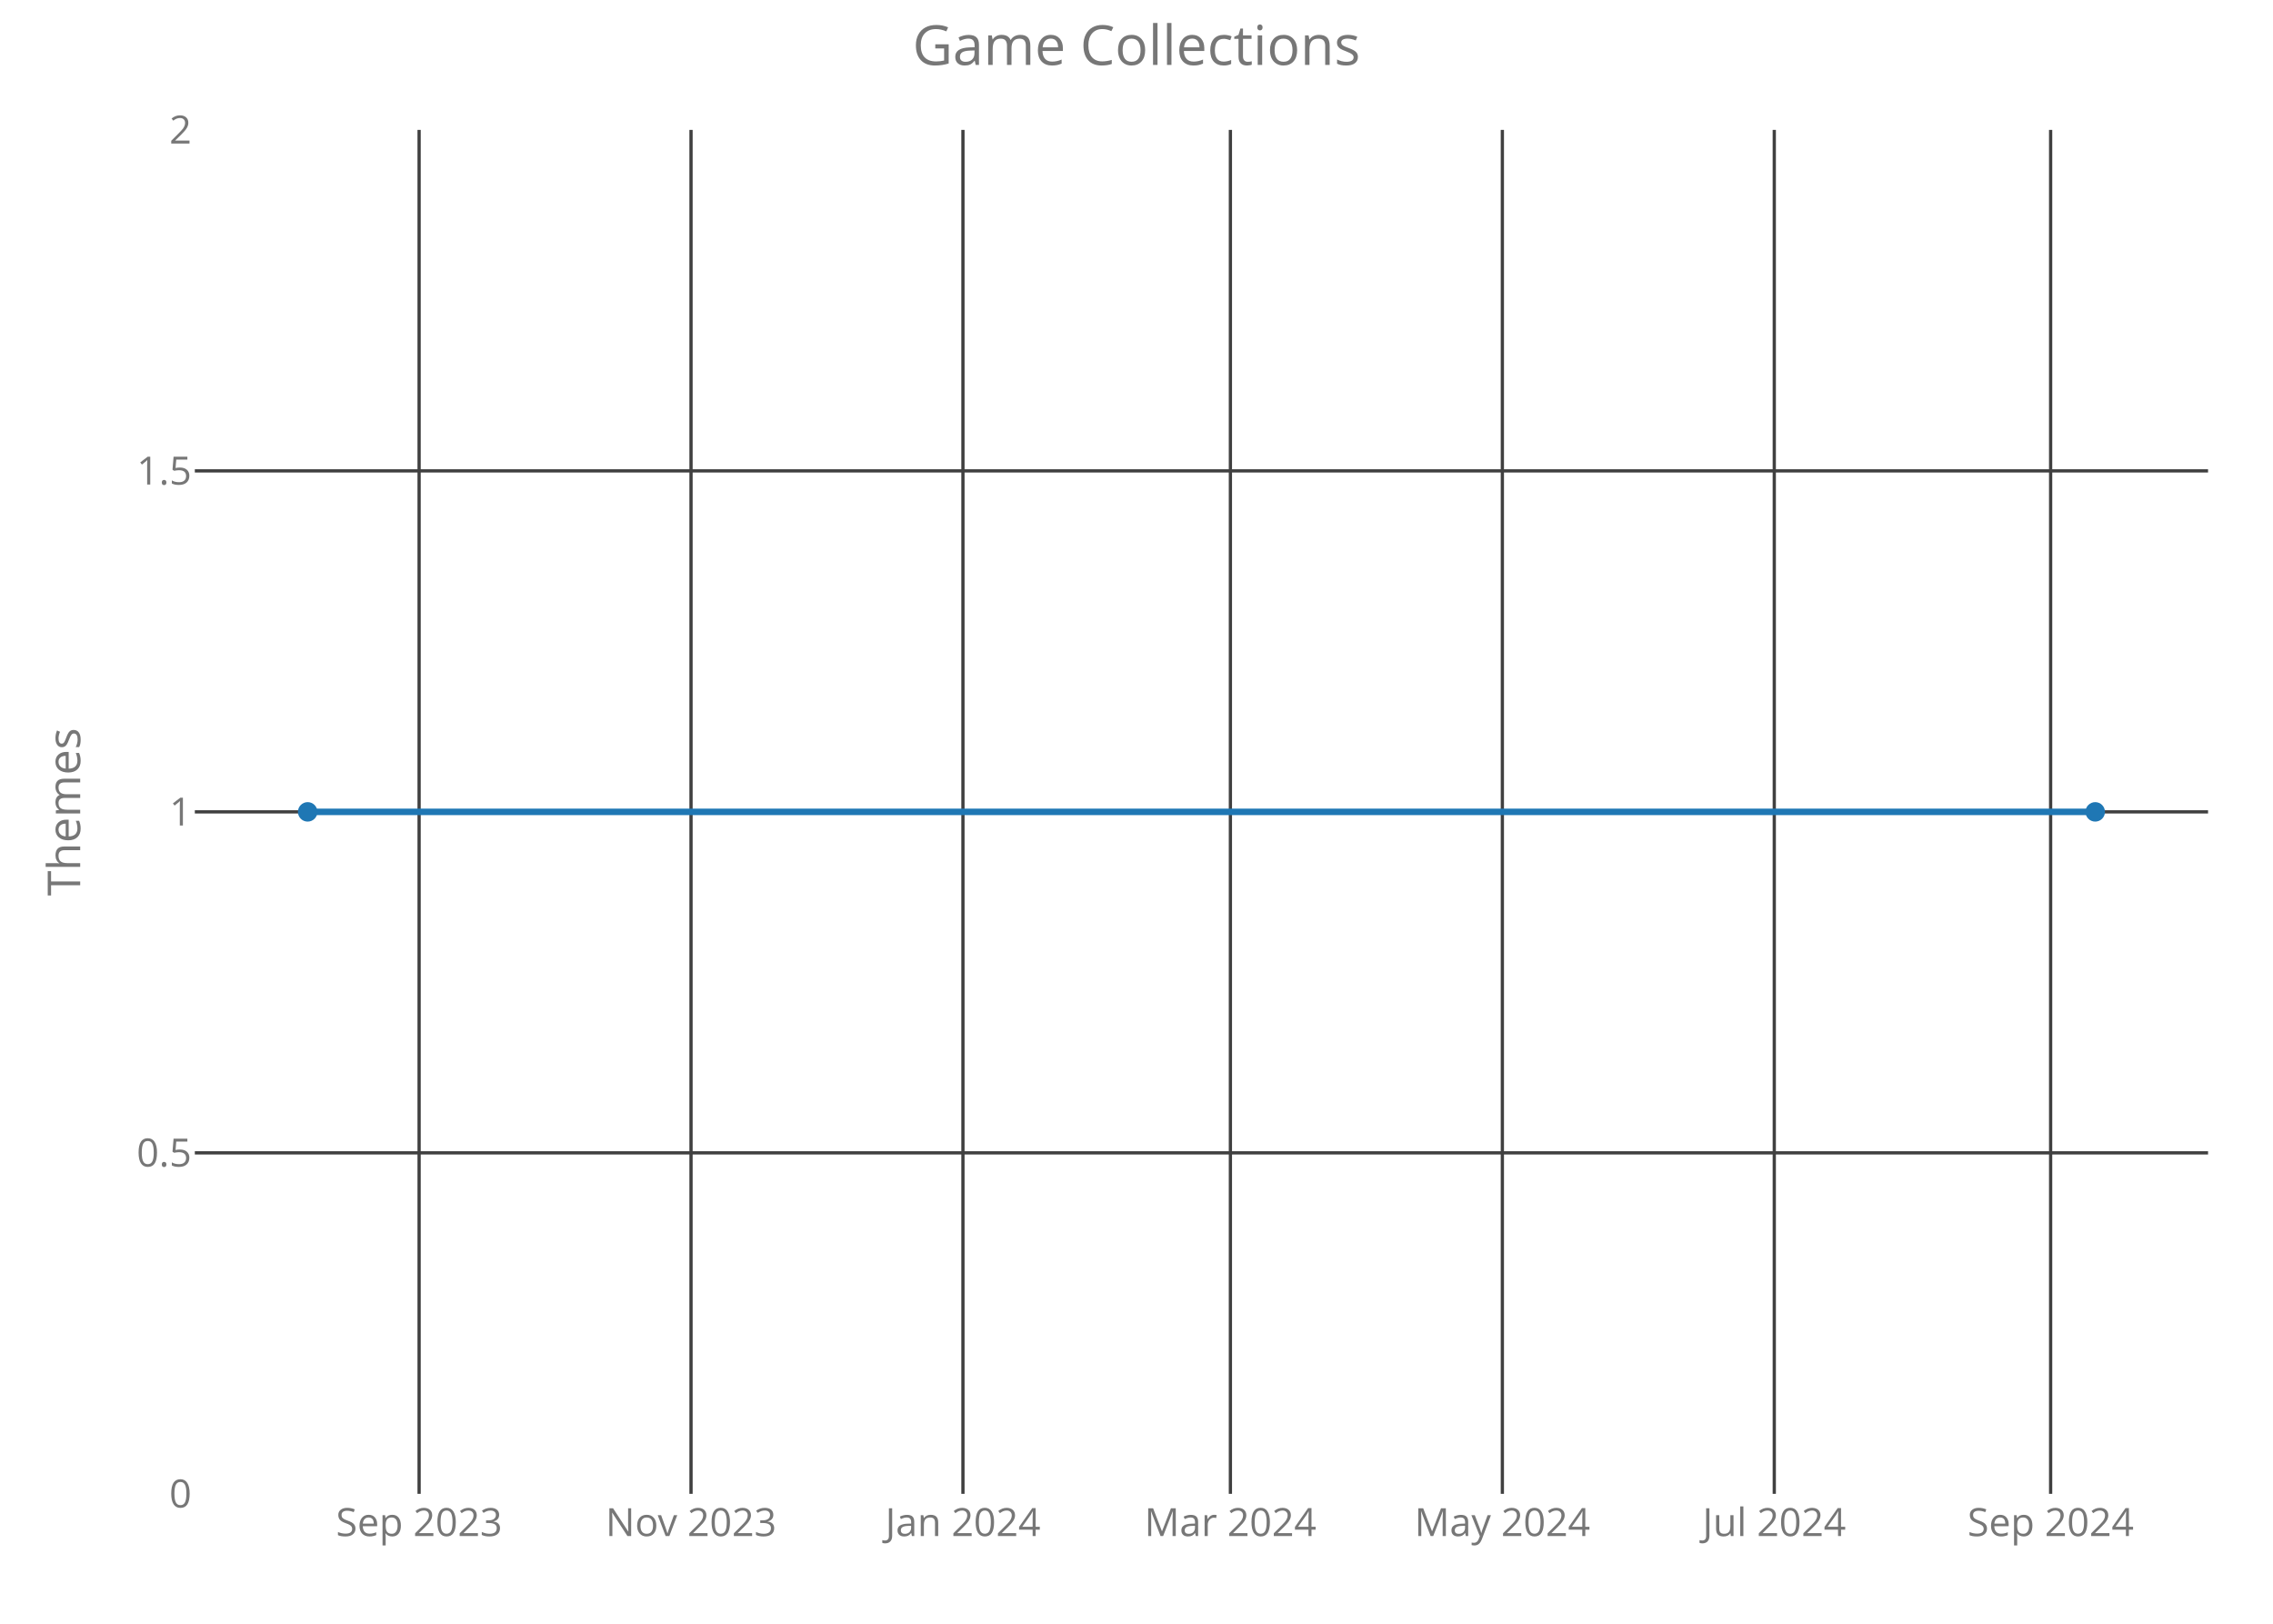
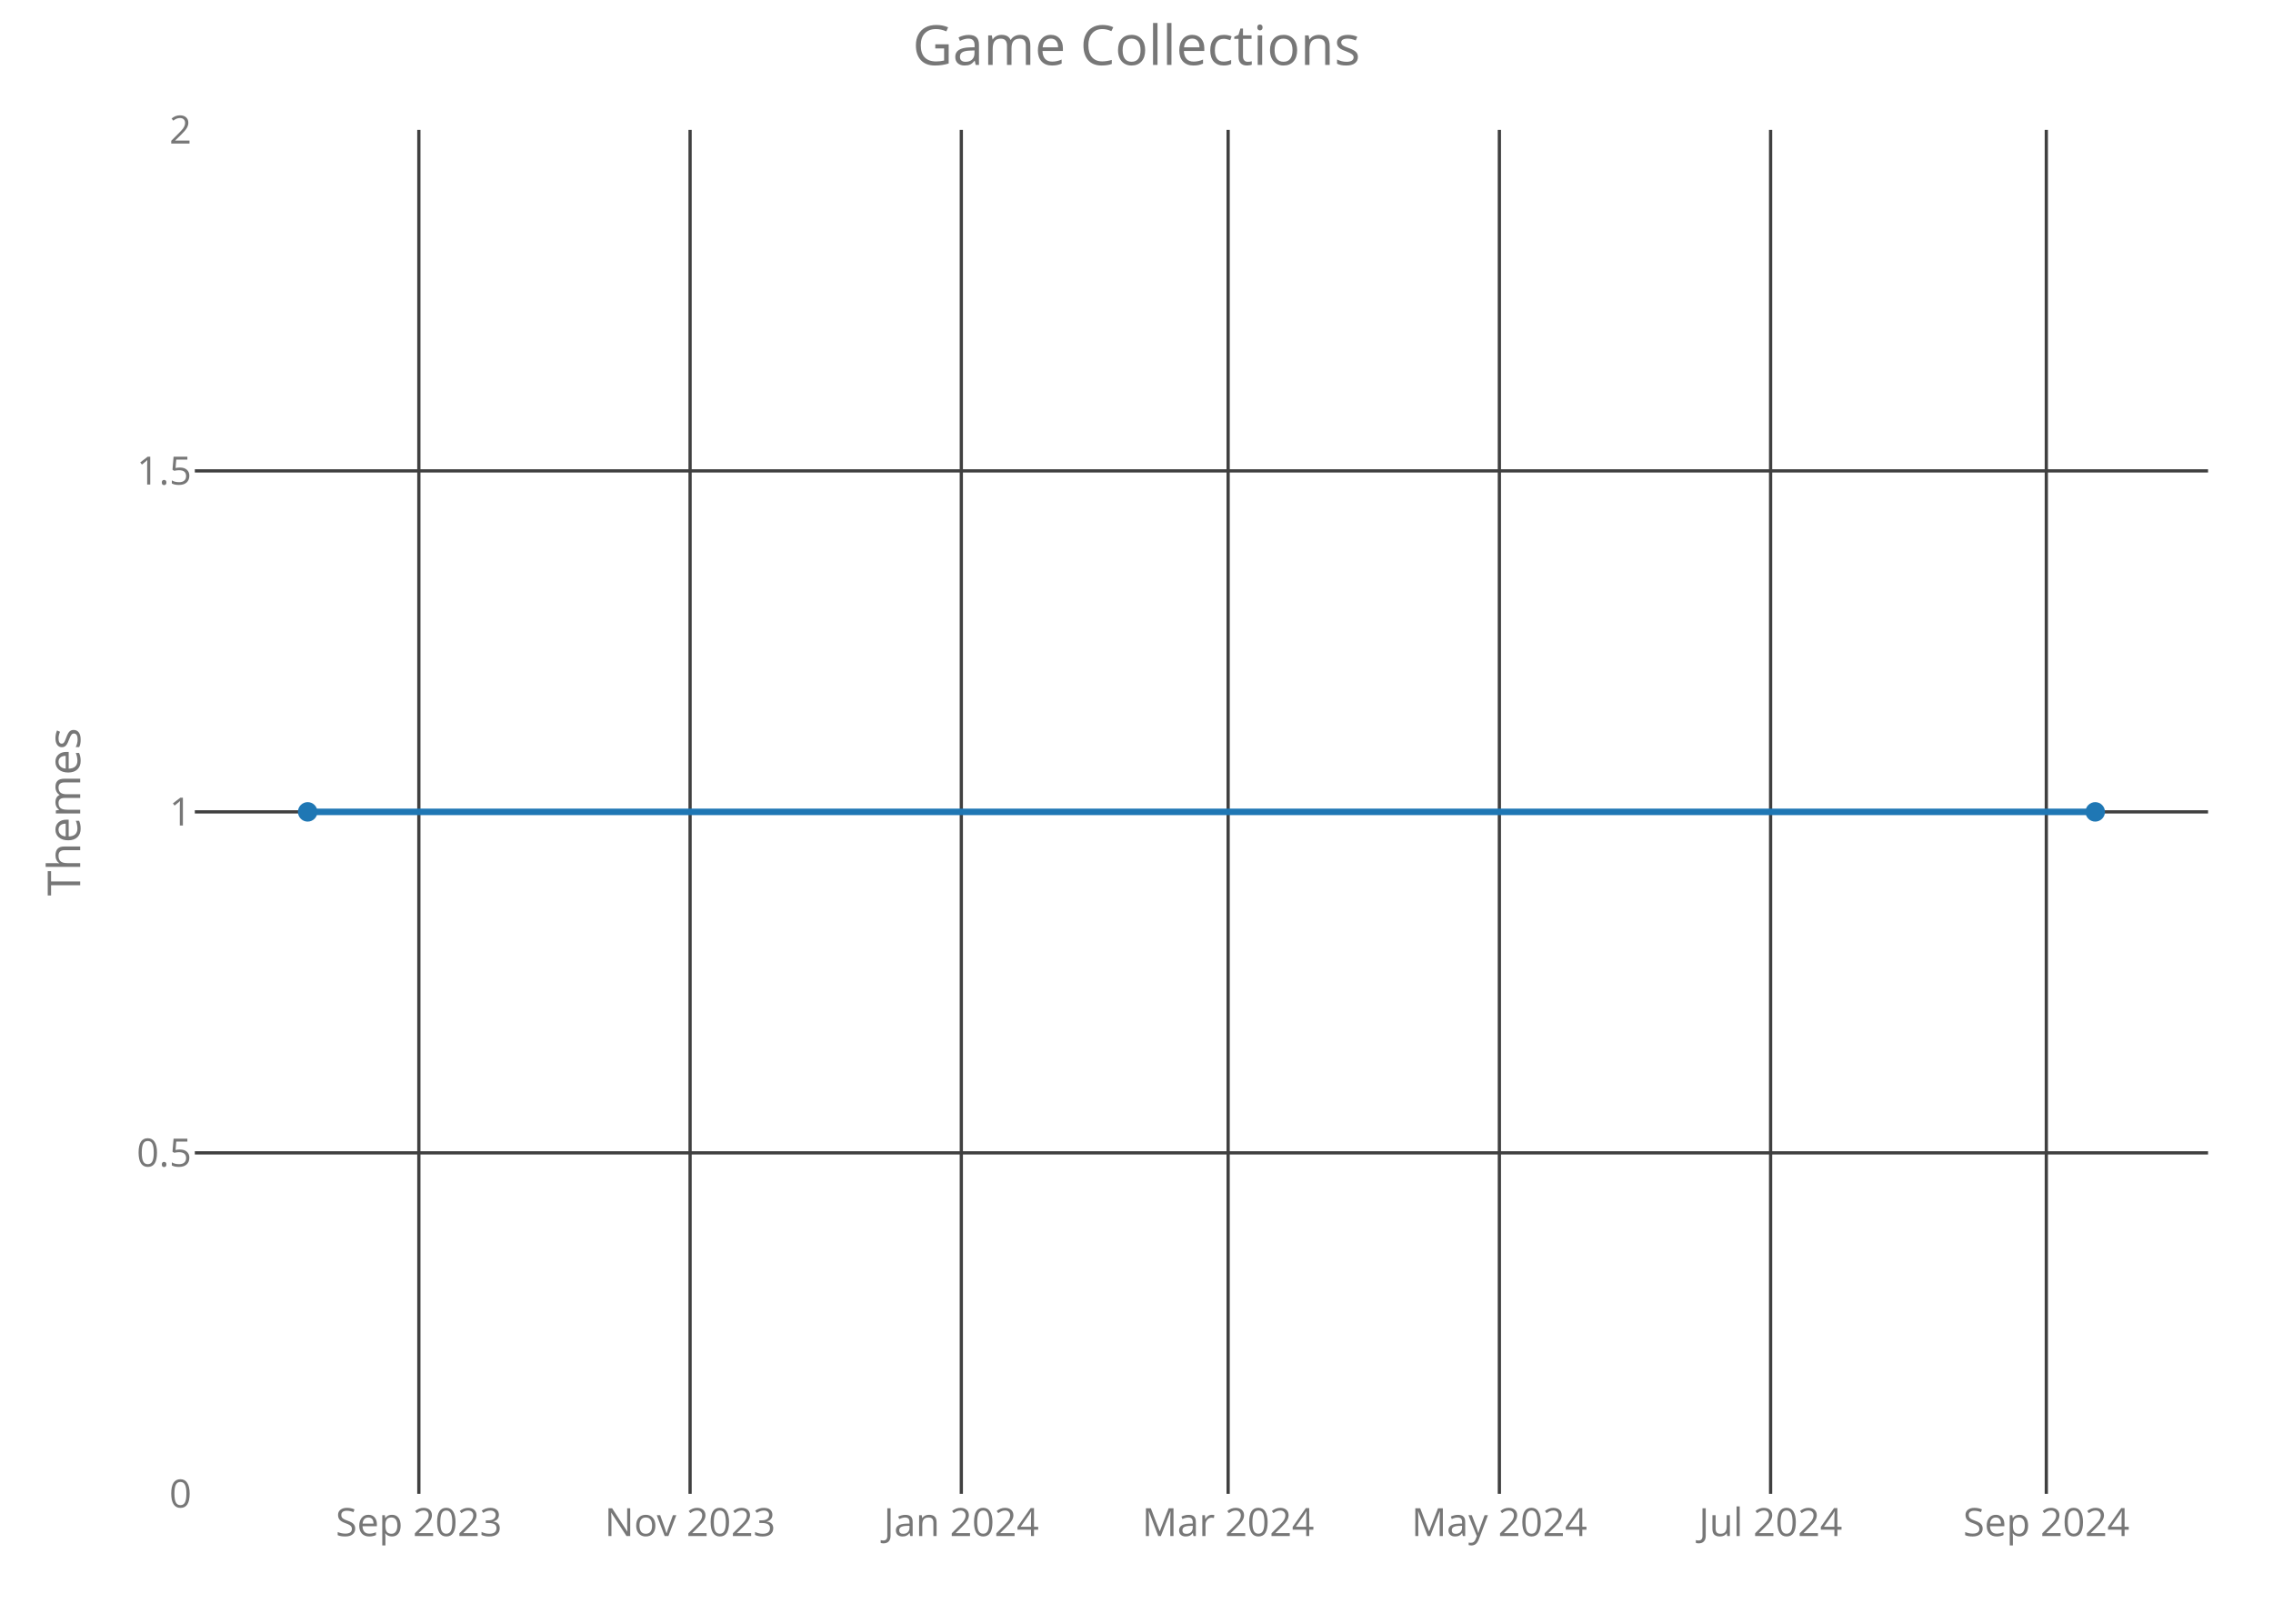
<svg xmlns="http://www.w3.org/2000/svg" class="main-svg" width="700" height="500" style="" viewBox="0 0 700 500">
  <rect x="0" y="0" width="700" height="500" style="fill: rgb(0, 0, 0); fill-opacity: 0;" />
-   <defs id="defs-aea68c">
+   <defs id="defs-71fd3c">
    <g class="clips">
-       <clipPath id="clipaea68cxyplot" class="plotclip">
+       <clipPath id="clip71fd3cxyplot" class="plotclip">
        <rect width="620" height="420" />
      </clipPath>
-       <clipPath class="axesclip" id="clipaea68cx">
+       <clipPath class="axesclip" id="clip71fd3cx">
        <rect x="60" y="0" width="620" height="500" />
      </clipPath>
-       <clipPath class="axesclip" id="clipaea68cy">
+       <clipPath class="axesclip" id="clip71fd3cy">
        <rect x="0" y="40" width="700" height="420" />
      </clipPath>
-       <clipPath class="axesclip" id="clipaea68cxy">
+       <clipPath class="axesclip" id="clip71fd3cxy">
        <rect x="60" y="40" width="620" height="420" />
      </clipPath>
    </g>
    <g class="gradients" />
  </defs>
  <g class="bglayer">
    <rect class="bg" x="60" y="40" width="620" height="420" style="fill: rgb(0, 0, 0); fill-opacity: 0; stroke-width: 0;" />
  </g>
  <g class="layer-below">
    <g class="imagelayer" />
    <g class="shapelayer" />
  </g>
  <g class="cartesianlayer">
    <g class="subplot xy">
      <g class="layer-subplot">
        <g class="shapelayer" />
        <g class="imagelayer" />
      </g>
      <g class="gridlayer">
        <g class="x">
-           <path class="xgrid crisp" transform="translate(129.07,0)" d="M0,40v420" style="stroke: rgb(64, 64, 64); stroke-opacity: 1; stroke-width: 1px;" />
-           <path class="xgrid crisp" transform="translate(212.81,0)" d="M0,40v420" style="stroke: rgb(64, 64, 64); stroke-opacity: 1; stroke-width: 1px;" />
-           <path class="xgrid crisp" transform="translate(296.55,0)" d="M0,40v420" style="stroke: rgb(64, 64, 64); stroke-opacity: 1; stroke-width: 1px;" />
-           <path class="xgrid crisp" transform="translate(378.92,0)" d="M0,40v420" style="stroke: rgb(64, 64, 64); stroke-opacity: 1; stroke-width: 1px;" />
-           <path class="xgrid crisp" transform="translate(462.67,0)" d="M0,40v420" style="stroke: rgb(64, 64, 64); stroke-opacity: 1; stroke-width: 1px;" />
-           <path class="xgrid crisp" transform="translate(546.41,0)" d="M0,40v420" style="stroke: rgb(64, 64, 64); stroke-opacity: 1; stroke-width: 1px;" />
-           <path class="xgrid crisp" transform="translate(631.52,0)" d="M0,40v420" style="stroke: rgb(64, 64, 64); stroke-opacity: 1; stroke-width: 1px;" />
+           <path class="xgrid crisp" transform="translate(128.99,0)" d="M0,40v420" style="stroke: rgb(64, 64, 64); stroke-opacity: 1; stroke-width: 1px;" />
+           <path class="xgrid crisp" transform="translate(212.52,0)" d="M0,40v420" style="stroke: rgb(64, 64, 64); stroke-opacity: 1; stroke-width: 1px;" />
+           <path class="xgrid crisp" transform="translate(296.05,0)" d="M0,40v420" style="stroke: rgb(64, 64, 64); stroke-opacity: 1; stroke-width: 1px;" />
+           <path class="xgrid crisp" transform="translate(378.22,0)" d="M0,40v420" style="stroke: rgb(64, 64, 64); stroke-opacity: 1; stroke-width: 1px;" />
+           <path class="xgrid crisp" transform="translate(461.75,0)" d="M0,40v420" style="stroke: rgb(64, 64, 64); stroke-opacity: 1; stroke-width: 1px;" />
+           <path class="xgrid crisp" transform="translate(545.28,0)" d="M0,40v420" style="stroke: rgb(64, 64, 64); stroke-opacity: 1; stroke-width: 1px;" />
+           <path class="xgrid crisp" transform="translate(630.19,0)" d="M0,40v420" style="stroke: rgb(64, 64, 64); stroke-opacity: 1; stroke-width: 1px;" />
        </g>
        <g class="y">
          <path class="ygrid crisp" transform="translate(0,355)" d="M60,0h620" style="stroke: rgb(64, 64, 64); stroke-opacity: 1; stroke-width: 1px;" />
          <path class="ygrid crisp" transform="translate(0,250)" d="M60,0h620" style="stroke: rgb(64, 64, 64); stroke-opacity: 1; stroke-width: 1px;" />
          <path class="ygrid crisp" transform="translate(0,145)" d="M60,0h620" style="stroke: rgb(64, 64, 64); stroke-opacity: 1; stroke-width: 1px;" />
        </g>
      </g>
      <g class="zerolinelayer" />
      <path class="xlines-below crisp" d="M0,0" style="fill: none;" />
      <path class="ylines-below crisp" d="M0,0" style="fill: none;" />
      <g class="overlines-below" />
      <g class="xaxislayer-below">
        <g class="xtick">
-           <text text-anchor="middle" x="0" y="473" transform="translate(129.07,0)" style="font-family: 'Open Sans'; font-size: 12px; fill: rgb(119, 119, 119); fill-opacity: 1; white-space: pre;">Sep 2023</text>
+           <text text-anchor="middle" x="0" y="473" transform="translate(128.99,0)" style="font-family: 'Open Sans'; font-size: 12px; fill: rgb(119, 119, 119); fill-opacity: 1; white-space: pre;">Sep 2023</text>
        </g>
        <g class="xtick">
-           <text text-anchor="middle" x="0" y="473" transform="translate(212.81,0)" style="font-family: 'Open Sans'; font-size: 12px; fill: rgb(119, 119, 119); fill-opacity: 1; white-space: pre;">Nov 2023</text>
+           <text text-anchor="middle" x="0" y="473" transform="translate(212.52,0)" style="font-family: 'Open Sans'; font-size: 12px; fill: rgb(119, 119, 119); fill-opacity: 1; white-space: pre;">Nov 2023</text>
        </g>
        <g class="xtick">
-           <text text-anchor="middle" x="0" y="473" transform="translate(296.55,0)" style="font-family: 'Open Sans'; font-size: 12px; fill: rgb(119, 119, 119); fill-opacity: 1; white-space: pre;">Jan 2024</text>
+           <text text-anchor="middle" x="0" y="473" transform="translate(296.05,0)" style="font-family: 'Open Sans'; font-size: 12px; fill: rgb(119, 119, 119); fill-opacity: 1; white-space: pre;">Jan 2024</text>
        </g>
        <g class="xtick">
-           <text text-anchor="middle" x="0" y="473" transform="translate(378.92,0)" style="font-family: 'Open Sans'; font-size: 12px; fill: rgb(119, 119, 119); fill-opacity: 1; white-space: pre;">Mar 2024</text>
+           <text text-anchor="middle" x="0" y="473" transform="translate(378.22,0)" style="font-family: 'Open Sans'; font-size: 12px; fill: rgb(119, 119, 119); fill-opacity: 1; white-space: pre;">Mar 2024</text>
        </g>
        <g class="xtick">
-           <text text-anchor="middle" x="0" y="473" transform="translate(462.67,0)" style="font-family: 'Open Sans'; font-size: 12px; fill: rgb(119, 119, 119); fill-opacity: 1; white-space: pre;">May 2024</text>
+           <text text-anchor="middle" x="0" y="473" transform="translate(461.75,0)" style="font-family: 'Open Sans'; font-size: 12px; fill: rgb(119, 119, 119); fill-opacity: 1; white-space: pre;">May 2024</text>
        </g>
        <g class="xtick">
-           <text text-anchor="middle" x="0" y="473" transform="translate(546.41,0)" style="font-family: 'Open Sans'; font-size: 12px; fill: rgb(119, 119, 119); fill-opacity: 1; white-space: pre;">Jul 2024</text>
+           <text text-anchor="middle" x="0" y="473" transform="translate(545.28,0)" style="font-family: 'Open Sans'; font-size: 12px; fill: rgb(119, 119, 119); fill-opacity: 1; white-space: pre;">Jul 2024</text>
        </g>
        <g class="xtick">
-           <text text-anchor="middle" x="0" y="473" transform="translate(631.52,0)" style="font-family: 'Open Sans'; font-size: 12px; fill: rgb(119, 119, 119); fill-opacity: 1; white-space: pre;">Sep 2024</text>
+           <text text-anchor="middle" x="0" y="473" transform="translate(630.19,0)" style="font-family: 'Open Sans'; font-size: 12px; fill: rgb(119, 119, 119); fill-opacity: 1; white-space: pre;">Sep 2024</text>
        </g>
      </g>
      <g class="yaxislayer-below">
        <g class="ytick">
          <text text-anchor="end" x="59" y="4.2" transform="translate(0,460)" style="font-family: 'Open Sans'; font-size: 12px; fill: rgb(119, 119, 119); fill-opacity: 1; white-space: pre;">0</text>
        </g>
        <g class="ytick">
          <text text-anchor="end" x="59" y="4.2" transform="translate(0,355)" style="font-family: 'Open Sans'; font-size: 12px; fill: rgb(119, 119, 119); fill-opacity: 1; white-space: pre;">0.5</text>
        </g>
        <g class="ytick">
          <text text-anchor="end" x="59" y="4.2" transform="translate(0,250)" style="font-family: 'Open Sans'; font-size: 12px; fill: rgb(119, 119, 119); fill-opacity: 1; white-space: pre;">1</text>
        </g>
        <g class="ytick">
          <text text-anchor="end" x="59" y="4.2" transform="translate(0,145)" style="font-family: 'Open Sans'; font-size: 12px; fill: rgb(119, 119, 119); fill-opacity: 1; white-space: pre;">1.5</text>
        </g>
        <g class="ytick">
          <text text-anchor="end" x="59" y="4.2" transform="translate(0,40)" style="font-family: 'Open Sans'; font-size: 12px; fill: rgb(119, 119, 119); fill-opacity: 1; white-space: pre;">2</text>
        </g>
      </g>
      <g class="overaxes-below" />
-       <g class="plot" transform="translate(60,40)" clip-path="url('#clipaea68cxyplot')">
+       <g class="plot" transform="translate(60,40)" clip-path="url('#clip71fd3cxyplot')">
        <g class="scatterlayer mlayer">
-           <g class="trace scatter tracea82c90" style="stroke-miterlimit: 2; opacity: 1;">
+           <g class="trace scatter traceee9cbe" style="stroke-miterlimit: 2; opacity: 1;">
            <g class="fills" />
            <g class="errorbars" />
            <g class="lines">
              <path class="js-line" d="M34.75,210L585.25,210" style="vector-effect: non-scaling-stroke; fill: none; stroke: rgb(31, 119, 180); stroke-opacity: 1; stroke-width: 2px; opacity: 1;" />
            </g>
            <g class="points">
              <path class="point" transform="translate(34.75,210)" d="M3,0A3,3 0 1,1 0,-3A3,3 0 0,1 3,0Z" style="opacity: 1; stroke-width: 0px; fill: rgb(31, 119, 180); fill-opacity: 1;" />
              <path class="point" transform="translate(585.25,210)" d="M3,0A3,3 0 1,1 0,-3A3,3 0 0,1 3,0Z" style="opacity: 1; stroke-width: 0px; fill: rgb(31, 119, 180); fill-opacity: 1;" />
            </g>
            <g class="text" />
          </g>
        </g>
      </g>
      <g class="overplot" />
      <path class="xlines-above" />
      <path class="ylines-above" />
      <g class="overlines-above" />
      <g class="xaxislayer-above" />
      <g class="yaxislayer-above" />
      <g class="overaxes-above" />
    </g>
  </g>
  <g class="polarlayer" />
  <g class="ternarylayer" />
  <g class="geolayer" />
  <g class="funnelarealayer" />
  <g class="pielayer" />
  <g class="treemaplayer" />
  <g class="sunburstlayer" />
  <g class="glimages" />
-   <defs id="topdefs-aea68c">
+   <defs id="topdefs-71fd3c">
    <g class="clips" />
  </defs>
  <g class="layer-above">
    <g class="imagelayer" />
    <g class="shapelayer" />
  </g>
  <g class="infolayer">
    <g class="g-gtitle">
      <text class="gtitle" x="350" y="20" text-anchor="middle" dy="0em" style="font-family: 'Open Sans'; font-size: 17px; fill: rgb(119, 119, 119); opacity: 1; font-weight: normal; white-space: pre;">Game Collections</text>
    </g>
    <g class="g-xtitle" />
    <g class="g-ytitle">
      <text class="ytitle" transform="rotate(-90,24.7,250)" x="24.7" y="250" text-anchor="middle" style="font-family: 'Open Sans'; font-size: 14px; fill: rgb(119, 119, 119); opacity: 1; font-weight: normal; white-space: pre;">Themes</text>
    </g>
  </g>
</svg>
